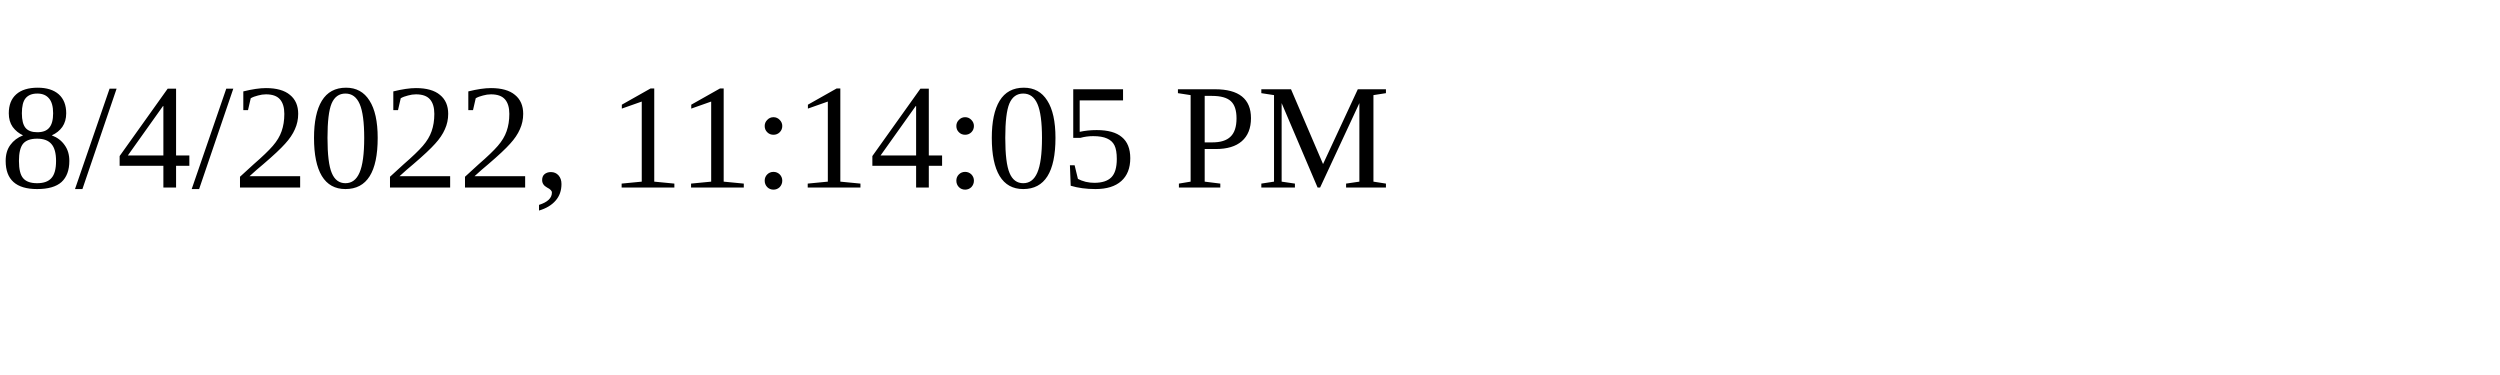
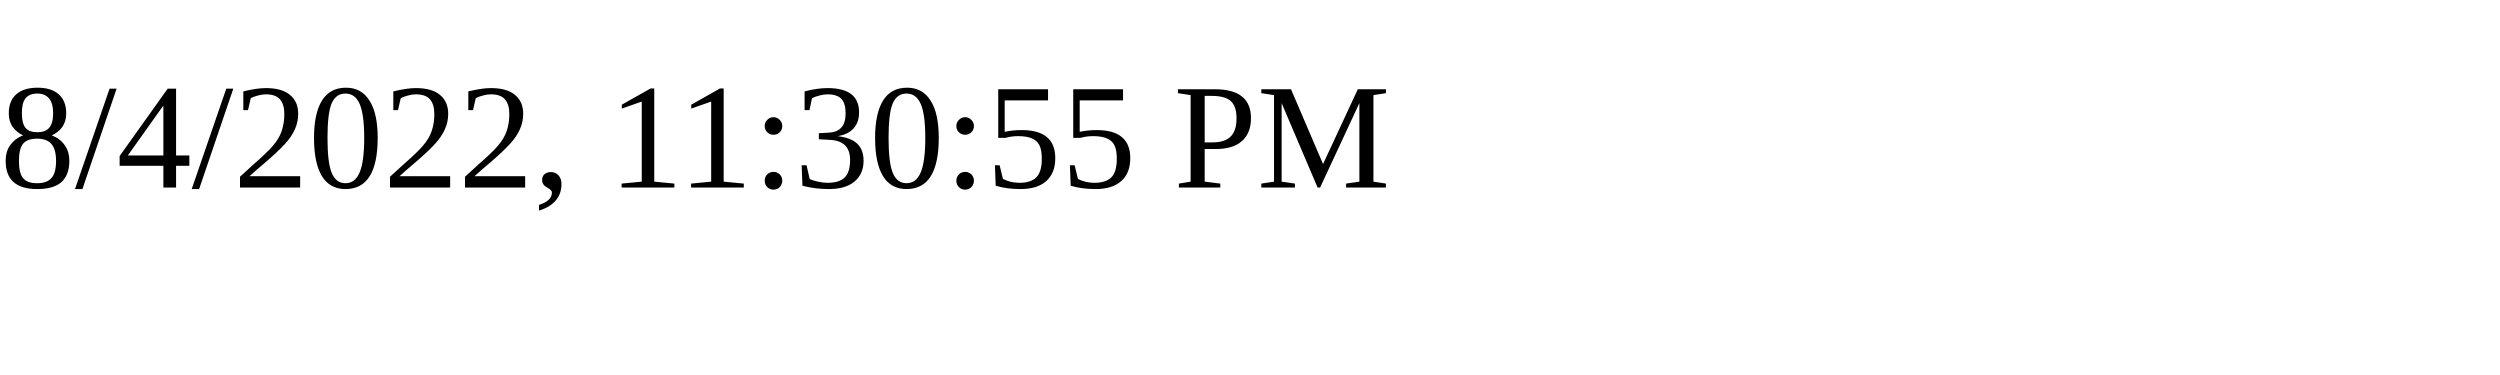
<svg xmlns="http://www.w3.org/2000/svg" height="30" width="200">
-   <text x="0" y="15">8/4/2022, 11:14:05 PM</text>
+   <text x="0" y="15">8/4/2022, 11:30:55 PM</text>
</svg>
